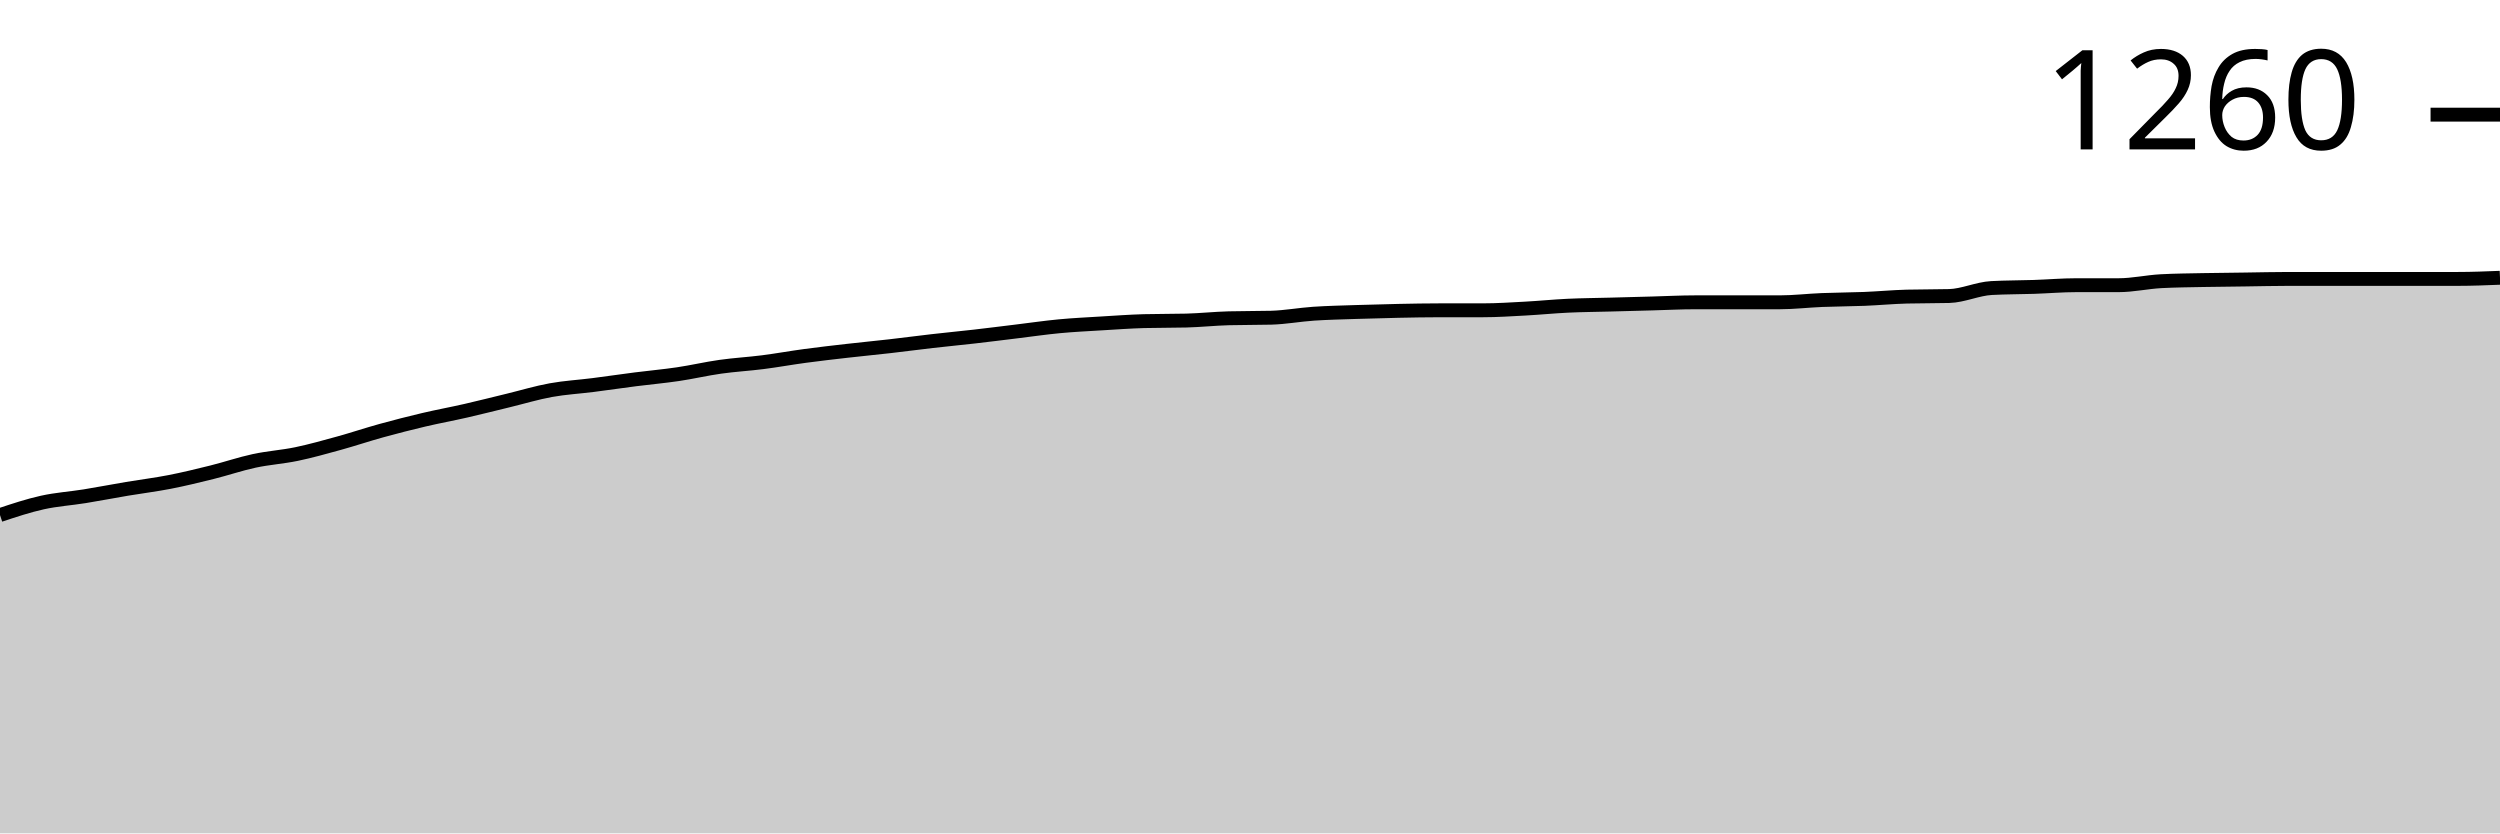
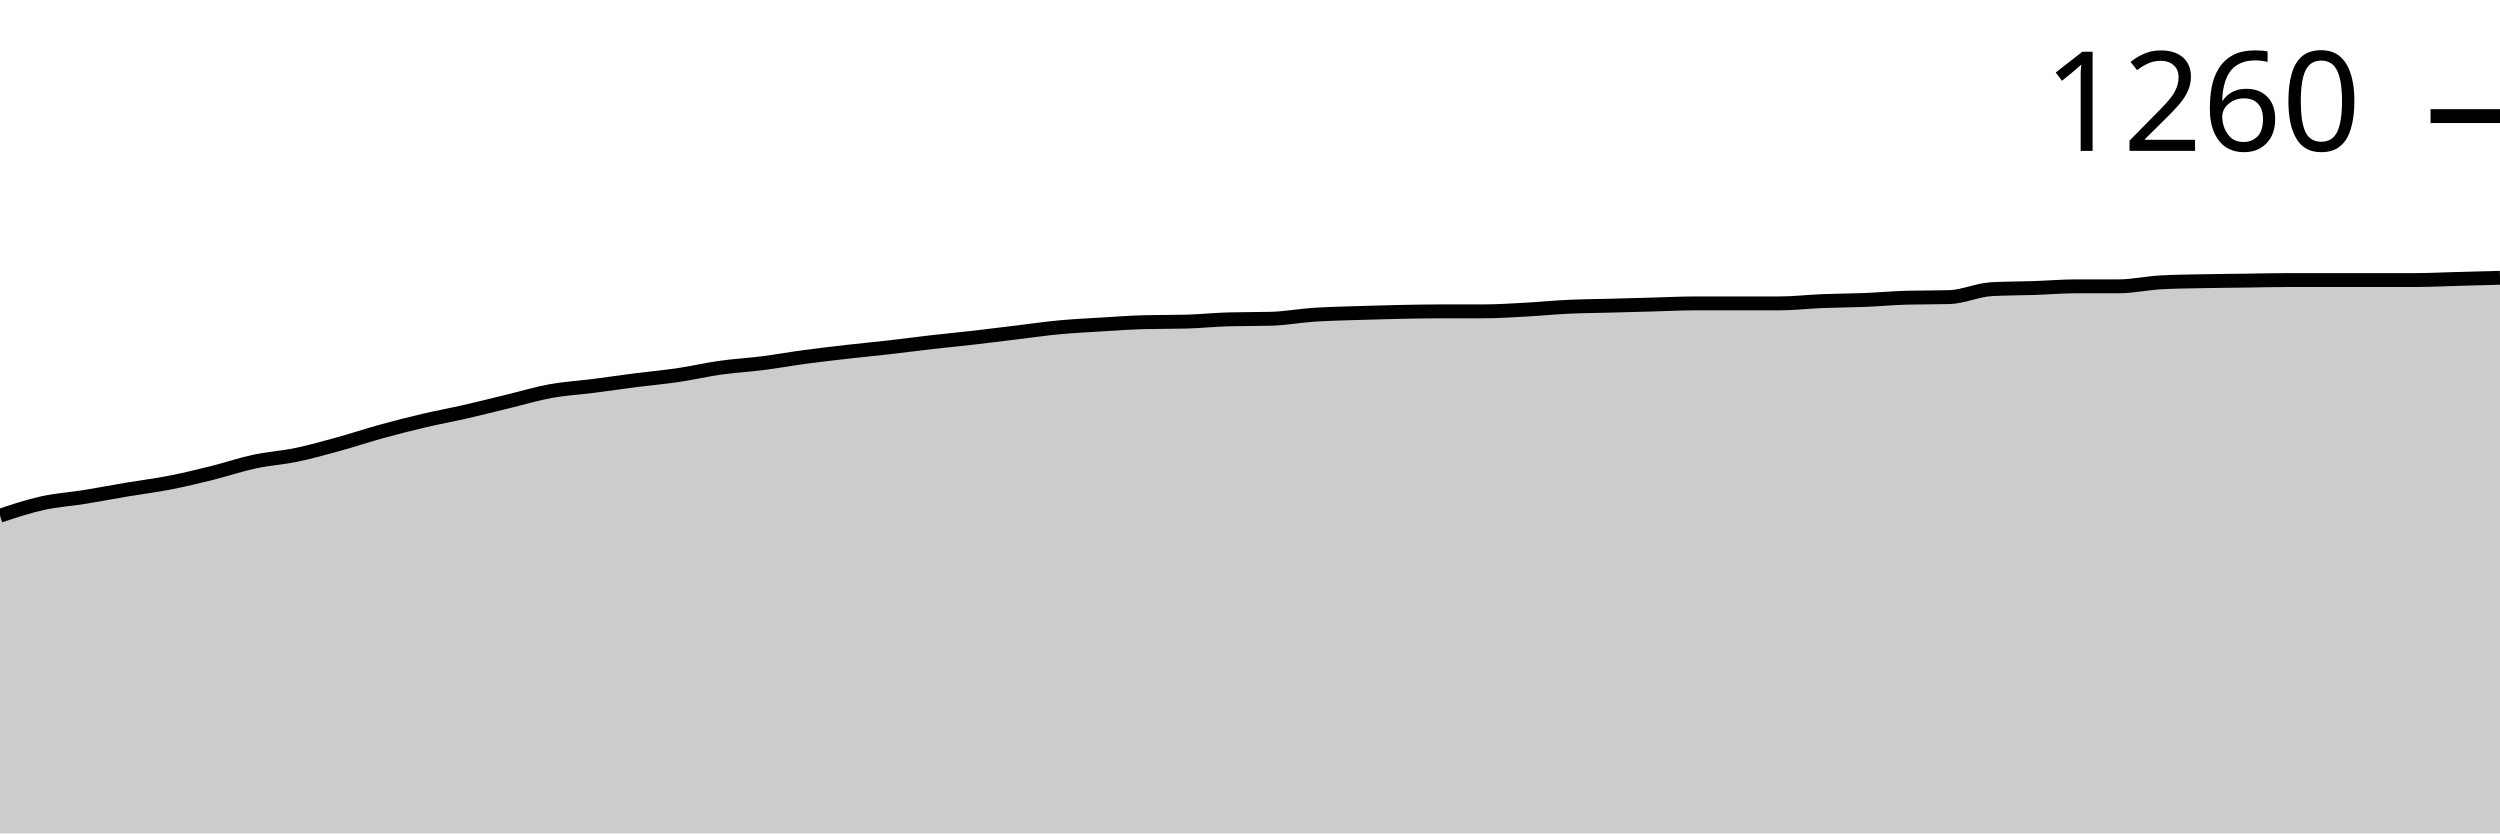
<svg xmlns="http://www.w3.org/2000/svg" viewBox="0 0 180 60">
  <g transform="translate(0,20)">
-     <path class="area" fill="rgba(0, 0, 0, 0.2)" d="M0,17.084C1.017,16.745,2.034,16.407,3.051,16.181C4.068,15.955,5.085,15.893,6.102,15.729C7.119,15.565,8.136,15.366,9.153,15.195C10.169,15.024,11.186,14.901,12.203,14.702C13.22,14.504,14.237,14.257,15.254,14.004C16.271,13.751,17.288,13.402,18.305,13.183C19.322,12.964,20.339,12.902,21.356,12.69C22.373,12.478,23.39,12.19,24.407,11.91C25.424,11.629,26.441,11.287,27.458,11.006C28.475,10.726,29.492,10.465,30.508,10.226C31.525,9.986,32.542,9.802,33.559,9.569C34.576,9.336,35.593,9.076,36.61,8.83C37.627,8.583,38.644,8.275,39.661,8.09C40.678,7.906,41.695,7.851,42.712,7.721C43.729,7.591,44.746,7.44,45.763,7.31C46.78,7.18,47.797,7.091,48.814,6.94C49.831,6.79,50.847,6.55,51.864,6.407C52.881,6.263,53.898,6.208,54.915,6.078C55.932,5.948,56.949,5.763,57.966,5.626C58.983,5.489,60,5.373,61.017,5.257C62.034,5.14,63.051,5.044,64.068,4.928C65.085,4.812,66.102,4.675,67.119,4.559C68.136,4.442,69.153,4.346,70.169,4.23C71.186,4.114,72.203,3.984,73.22,3.86C74.237,3.737,75.254,3.587,76.271,3.491C77.288,3.395,78.305,3.347,79.322,3.285C80.339,3.224,81.356,3.149,82.373,3.121C83.39,3.094,84.407,3.107,85.424,3.08C86.441,3.053,87.458,2.943,88.475,2.916C89.492,2.888,90.508,2.902,91.525,2.875C92.542,2.847,93.559,2.656,94.576,2.587C95.593,2.519,96.61,2.498,97.627,2.464C98.644,2.43,99.661,2.402,100.678,2.382C101.695,2.361,102.712,2.341,103.729,2.341C104.746,2.341,105.763,2.341,106.78,2.341C107.797,2.341,108.814,2.272,109.831,2.218C110.847,2.163,111.864,2.06,112.881,2.012C113.898,1.964,114.915,1.958,115.932,1.93C116.949,1.903,117.966,1.875,118.983,1.848C120,1.821,121.017,1.766,122.034,1.766C123.051,1.766,124.068,1.766,125.085,1.766C126.102,1.766,127.119,1.766,128.136,1.766C129.153,1.766,130.169,1.643,131.186,1.602C132.203,1.561,133.22,1.561,134.237,1.52C135.254,1.478,136.271,1.383,137.288,1.355C138.305,1.328,139.322,1.342,140.339,1.314C141.356,1.287,142.373,0.794,143.39,0.739C144.407,0.684,145.424,0.691,146.441,0.657C147.458,0.623,148.475,0.534,149.492,0.534C150.508,0.534,151.525,0.534,152.542,0.534C153.559,0.534,154.576,0.301,155.593,0.246C156.61,0.192,157.627,0.185,158.644,0.164C159.661,0.144,160.678,0.137,161.695,0.123C162.712,0.11,163.729,0.082,164.746,0.082C165.763,0.082,166.78,0.082,167.797,0.082C168.814,0.082,169.831,0.082,170.847,0.082C171.864,0.082,172.881,0.082,173.898,0.082C174.915,0.082,175.932,0.082,176.949,0.082C177.966,0.082,178.983,0.041,180,0L180,40C178.983,40,177.966,40,176.949,40C175.932,40,174.915,40,173.898,40C172.881,40,171.864,40,170.847,40C169.831,40,168.814,40,167.797,40C166.78,40,165.763,40,164.746,40C163.729,40,162.712,40,161.695,40C160.678,40,159.661,40,158.644,40C157.627,40,156.61,40,155.593,40C154.576,40,153.559,40,152.542,40C151.525,40,150.508,40,149.492,40C148.475,40,147.458,40,146.441,40C145.424,40,144.407,40,143.39,40C142.373,40,141.356,40,140.339,40C139.322,40,138.305,40,137.288,40C136.271,40,135.254,40,134.237,40C133.22,40,132.203,40,131.186,40C130.169,40,129.153,40,128.136,40C127.119,40,126.102,40,125.085,40C124.068,40,123.051,40,122.034,40C121.017,40,120,40,118.983,40C117.966,40,116.949,40,115.932,40C114.915,40,113.898,40,112.881,40C111.864,40,110.847,40,109.831,40C108.814,40,107.797,40,106.78,40C105.763,40,104.746,40,103.729,40C102.712,40,101.695,40,100.678,40C99.661,40,98.644,40,97.627,40C96.61,40,95.593,40,94.576,40C93.559,40,92.542,40,91.525,40C90.508,40,89.492,40,88.475,40C87.458,40,86.441,40,85.424,40C84.407,40,83.39,40,82.373,40C81.356,40,80.339,40,79.322,40C78.305,40,77.288,40,76.271,40C75.254,40,74.237,40,73.22,40C72.203,40,71.186,40,70.169,40C69.153,40,68.136,40,67.119,40C66.102,40,65.085,40,64.068,40C63.051,40,62.034,40,61.017,40C60,40,58.983,40,57.966,40C56.949,40,55.932,40,54.915,40C53.898,40,52.881,40,51.864,40C50.847,40,49.831,40,48.814,40C47.797,40,46.78,40,45.763,40C44.746,40,43.729,40,42.712,40C41.695,40,40.678,40,39.661,40C38.644,40,37.627,40,36.61,40C35.593,40,34.576,40,33.559,40C32.542,40,31.525,40,30.508,40C29.492,40,28.475,40,27.458,40C26.441,40,25.424,40,24.407,40C23.39,40,22.373,40,21.356,40C20.339,40,19.322,40,18.305,40C17.288,40,16.271,40,15.254,40C14.237,40,13.22,40,12.203,40C11.186,40,10.169,40,9.153,40C8.136,40,7.119,40,6.102,40C5.085,40,4.068,40,3.051,40C2.034,40,1.017,40,0,40Z" />
-     <path class="line" stroke="black" fill="none" d="M0,17.084C1.017,16.745,2.034,16.407,3.051,16.181C4.068,15.955,5.085,15.893,6.102,15.729C7.119,15.565,8.136,15.366,9.153,15.195C10.169,15.024,11.186,14.901,12.203,14.702C13.22,14.504,14.237,14.257,15.254,14.004C16.271,13.751,17.288,13.402,18.305,13.183C19.322,12.964,20.339,12.902,21.356,12.69C22.373,12.478,23.39,12.19,24.407,11.91C25.424,11.629,26.441,11.287,27.458,11.006C28.475,10.726,29.492,10.465,30.508,10.226C31.525,9.986,32.542,9.802,33.559,9.569C34.576,9.336,35.593,9.076,36.61,8.83C37.627,8.583,38.644,8.275,39.661,8.09C40.678,7.906,41.695,7.851,42.712,7.721C43.729,7.591,44.746,7.44,45.763,7.31C46.78,7.18,47.797,7.091,48.814,6.94C49.831,6.79,50.847,6.55,51.864,6.407C52.881,6.263,53.898,6.208,54.915,6.078C55.932,5.948,56.949,5.763,57.966,5.626C58.983,5.489,60,5.373,61.017,5.257C62.034,5.14,63.051,5.044,64.068,4.928C65.085,4.812,66.102,4.675,67.119,4.559C68.136,4.442,69.153,4.346,70.169,4.23C71.186,4.114,72.203,3.984,73.22,3.86C74.237,3.737,75.254,3.587,76.271,3.491C77.288,3.395,78.305,3.347,79.322,3.285C80.339,3.224,81.356,3.149,82.373,3.121C83.39,3.094,84.407,3.107,85.424,3.08C86.441,3.053,87.458,2.943,88.475,2.916C89.492,2.888,90.508,2.902,91.525,2.875C92.542,2.847,93.559,2.656,94.576,2.587C95.593,2.519,96.61,2.498,97.627,2.464C98.644,2.43,99.661,2.402,100.678,2.382C101.695,2.361,102.712,2.341,103.729,2.341C104.746,2.341,105.763,2.341,106.78,2.341C107.797,2.341,108.814,2.272,109.831,2.218C110.847,2.163,111.864,2.06,112.881,2.012C113.898,1.964,114.915,1.958,115.932,1.93C116.949,1.903,117.966,1.875,118.983,1.848C120,1.821,121.017,1.766,122.034,1.766C123.051,1.766,124.068,1.766,125.085,1.766C126.102,1.766,127.119,1.766,128.136,1.766C129.153,1.766,130.169,1.643,131.186,1.602C132.203,1.561,133.22,1.561,134.237,1.52C135.254,1.478,136.271,1.383,137.288,1.355C138.305,1.328,139.322,1.342,140.339,1.314C141.356,1.287,142.373,0.794,143.39,0.739C144.407,0.684,145.424,0.691,146.441,0.657C147.458,0.623,148.475,0.534,149.492,0.534C150.508,0.534,151.525,0.534,152.542,0.534C153.559,0.534,154.576,0.301,155.593,0.246C156.61,0.192,157.627,0.185,158.644,0.164C159.661,0.144,160.678,0.137,161.695,0.123C162.712,0.11,163.729,0.082,164.746,0.082C165.763,0.082,166.78,0.082,167.797,0.082C168.814,0.082,169.831,0.082,170.847,0.082C171.864,0.082,172.881,0.082,173.898,0.082C174.915,0.082,175.932,0.082,176.949,0.082C177.966,0.082,178.983,0.041,180,0" />
-     <path class="axis-ceiling" stroke-width="1" stroke="black" fill="none" d="M175,-11.745L180,-11.745" />
-     <text class="axis-ceiling-label" font-family="sans-serif" text-anchor="end" font-size="10px" x="170" y="-9.245">1260</text>
+     <path class="area" fill="rgba(0, 0, 0, 0.2)" d="M0,17.131C1.017,16.793,2.034,16.455,3.051,16.23C4.068,16.004,5.085,15.943,6.102,15.779C7.119,15.615,8.136,15.417,9.153,15.246C10.169,15.075,11.186,14.952,12.203,14.754C13.22,14.556,14.237,14.31,15.254,14.057C16.271,13.805,17.288,13.456,18.305,13.238C19.322,13.019,20.339,12.958,21.356,12.746C22.373,12.534,23.39,12.247,24.407,11.967C25.424,11.687,26.441,11.346,27.458,11.066C28.475,10.786,29.492,10.526,30.508,10.287C31.525,10.048,32.542,9.863,33.559,9.631C34.576,9.399,35.593,9.139,36.61,8.893C37.627,8.648,38.644,8.34,39.661,8.156C40.678,7.971,41.695,7.917,42.712,7.787C43.729,7.657,44.746,7.507,45.763,7.377C46.78,7.247,47.797,7.158,48.814,7.008C49.831,6.858,50.847,6.619,51.864,6.475C52.881,6.332,53.898,6.277,54.915,6.148C55.932,6.018,56.949,5.833,57.966,5.697C58.983,5.56,60,5.444,61.017,5.328C62.034,5.212,63.051,5.116,64.068,5C65.085,4.884,66.102,4.747,67.119,4.631C68.136,4.515,69.153,4.419,70.169,4.303C71.186,4.187,72.203,4.057,73.22,3.934C74.237,3.811,75.254,3.661,76.271,3.566C77.288,3.47,78.305,3.422,79.322,3.361C80.339,3.299,81.356,3.224,82.373,3.197C83.39,3.169,84.407,3.183,85.424,3.156C86.441,3.128,87.458,3.019,88.475,2.992C89.492,2.964,90.508,2.978,91.525,2.951C92.542,2.923,93.559,2.732,94.576,2.664C95.593,2.596,96.61,2.575,97.627,2.541C98.644,2.507,99.661,2.48,100.678,2.459C101.695,2.439,102.712,2.418,103.729,2.418C104.746,2.418,105.763,2.418,106.78,2.418C107.797,2.418,108.814,2.35,109.831,2.295C110.847,2.24,111.864,2.138,112.881,2.09C113.898,2.042,114.915,2.036,115.932,2.008C116.949,1.981,117.966,1.954,118.983,1.926C120,1.899,121.017,1.844,122.034,1.844C123.051,1.844,124.068,1.844,125.085,1.844C126.102,1.844,127.119,1.844,128.136,1.844C129.153,1.844,130.169,1.721,131.186,1.68C132.203,1.639,133.22,1.639,134.237,1.598C135.254,1.557,136.271,1.462,137.288,1.434C138.305,1.407,139.322,1.421,140.339,1.393C141.356,1.366,142.373,0.874,143.39,0.82C144.407,0.765,145.424,0.772,146.441,0.738C147.458,0.704,148.475,0.615,149.492,0.615C150.508,0.615,151.525,0.615,152.542,0.615C153.559,0.615,154.576,0.383,155.593,0.328C156.61,0.273,157.627,0.266,158.644,0.246C159.661,0.225,160.678,0.219,161.695,0.205C162.712,0.191,163.729,0.164,164.746,0.164C165.763,0.164,166.78,0.164,167.797,0.164C168.814,0.164,169.831,0.164,170.847,0.164C171.864,0.164,172.881,0.164,173.898,0.164C174.915,0.164,175.932,0.109,176.949,0.082C177.966,0.055,178.983,0.027,180,0L180,40C178.983,40,177.966,40,176.949,40C175.932,40,174.915,40,173.898,40C172.881,40,171.864,40,170.847,40C169.831,40,168.814,40,167.797,40C166.78,40,165.763,40,164.746,40C163.729,40,162.712,40,161.695,40C160.678,40,159.661,40,158.644,40C157.627,40,156.61,40,155.593,40C154.576,40,153.559,40,152.542,40C151.525,40,150.508,40,149.492,40C148.475,40,147.458,40,146.441,40C145.424,40,144.407,40,143.39,40C142.373,40,141.356,40,140.339,40C139.322,40,138.305,40,137.288,40C136.271,40,135.254,40,134.237,40C133.22,40,132.203,40,131.186,40C130.169,40,129.153,40,128.136,40C127.119,40,126.102,40,125.085,40C124.068,40,123.051,40,122.034,40C121.017,40,120,40,118.983,40C117.966,40,116.949,40,115.932,40C114.915,40,113.898,40,112.881,40C111.864,40,110.847,40,109.831,40C108.814,40,107.797,40,106.78,40C105.763,40,104.746,40,103.729,40C102.712,40,101.695,40,100.678,40C99.661,40,98.644,40,97.627,40C96.61,40,95.593,40,94.576,40C93.559,40,92.542,40,91.525,40C90.508,40,89.492,40,88.475,40C87.458,40,86.441,40,85.424,40C84.407,40,83.39,40,82.373,40C81.356,40,80.339,40,79.322,40C78.305,40,77.288,40,76.271,40C75.254,40,74.237,40,73.22,40C72.203,40,71.186,40,70.169,40C69.153,40,68.136,40,67.119,40C66.102,40,65.085,40,64.068,40C63.051,40,62.034,40,61.017,40C60,40,58.983,40,57.966,40C56.949,40,55.932,40,54.915,40C53.898,40,52.881,40,51.864,40C50.847,40,49.831,40,48.814,40C47.797,40,46.78,40,45.763,40C44.746,40,43.729,40,42.712,40C41.695,40,40.678,40,39.661,40C38.644,40,37.627,40,36.61,40C35.593,40,34.576,40,33.559,40C32.542,40,31.525,40,30.508,40C29.492,40,28.475,40,27.458,40C26.441,40,25.424,40,24.407,40C23.39,40,22.373,40,21.356,40C20.339,40,19.322,40,18.305,40C17.288,40,16.271,40,15.254,40C14.237,40,13.22,40,12.203,40C11.186,40,10.169,40,9.153,40C8.136,40,7.119,40,6.102,40C5.085,40,4.068,40,3.051,40C2.034,40,1.017,40,0,40Z" />
+     <path class="line" stroke="black" fill="none" d="M0,17.131C1.017,16.793,2.034,16.455,3.051,16.23C4.068,16.004,5.085,15.943,6.102,15.779C7.119,15.615,8.136,15.417,9.153,15.246C10.169,15.075,11.186,14.952,12.203,14.754C13.22,14.556,14.237,14.31,15.254,14.057C16.271,13.805,17.288,13.456,18.305,13.238C19.322,13.019,20.339,12.958,21.356,12.746C22.373,12.534,23.39,12.247,24.407,11.967C25.424,11.687,26.441,11.346,27.458,11.066C28.475,10.786,29.492,10.526,30.508,10.287C31.525,10.048,32.542,9.863,33.559,9.631C34.576,9.399,35.593,9.139,36.61,8.893C37.627,8.648,38.644,8.34,39.661,8.156C40.678,7.971,41.695,7.917,42.712,7.787C43.729,7.657,44.746,7.507,45.763,7.377C46.78,7.247,47.797,7.158,48.814,7.008C49.831,6.858,50.847,6.619,51.864,6.475C52.881,6.332,53.898,6.277,54.915,6.148C55.932,6.018,56.949,5.833,57.966,5.697C58.983,5.56,60,5.444,61.017,5.328C62.034,5.212,63.051,5.116,64.068,5C65.085,4.884,66.102,4.747,67.119,4.631C68.136,4.515,69.153,4.419,70.169,4.303C71.186,4.187,72.203,4.057,73.22,3.934C74.237,3.811,75.254,3.661,76.271,3.566C77.288,3.47,78.305,3.422,79.322,3.361C80.339,3.299,81.356,3.224,82.373,3.197C83.39,3.169,84.407,3.183,85.424,3.156C86.441,3.128,87.458,3.019,88.475,2.992C89.492,2.964,90.508,2.978,91.525,2.951C92.542,2.923,93.559,2.732,94.576,2.664C95.593,2.596,96.61,2.575,97.627,2.541C98.644,2.507,99.661,2.48,100.678,2.459C101.695,2.439,102.712,2.418,103.729,2.418C104.746,2.418,105.763,2.418,106.78,2.418C107.797,2.418,108.814,2.35,109.831,2.295C110.847,2.24,111.864,2.138,112.881,2.09C113.898,2.042,114.915,2.036,115.932,2.008C116.949,1.981,117.966,1.954,118.983,1.926C120,1.899,121.017,1.844,122.034,1.844C123.051,1.844,124.068,1.844,125.085,1.844C126.102,1.844,127.119,1.844,128.136,1.844C129.153,1.844,130.169,1.721,131.186,1.68C132.203,1.639,133.22,1.639,134.237,1.598C135.254,1.557,136.271,1.462,137.288,1.434C138.305,1.407,139.322,1.421,140.339,1.393C141.356,1.366,142.373,0.874,143.39,0.82C144.407,0.765,145.424,0.772,146.441,0.738C147.458,0.704,148.475,0.615,149.492,0.615C150.508,0.615,151.525,0.615,152.542,0.615C153.559,0.615,154.576,0.383,155.593,0.328C156.61,0.273,157.627,0.266,158.644,0.246C159.661,0.225,160.678,0.219,161.695,0.205C162.712,0.191,163.729,0.164,164.746,0.164C165.763,0.164,166.78,0.164,167.797,0.164C168.814,0.164,169.831,0.164,170.847,0.164C171.864,0.164,172.881,0.164,173.898,0.164C174.915,0.164,175.932,0.109,176.949,0.082C177.966,0.055,178.983,0.027,180,0" />
+     <path class="axis-ceiling" stroke-width="1" stroke="black" fill="none" d="M175,-11.639L180,-11.639" />
+     <text class="axis-ceiling-label" font-family="sans-serif" text-anchor="end" font-size="10px" x="170" y="-9.139">1260</text>
  </g>
</svg>
